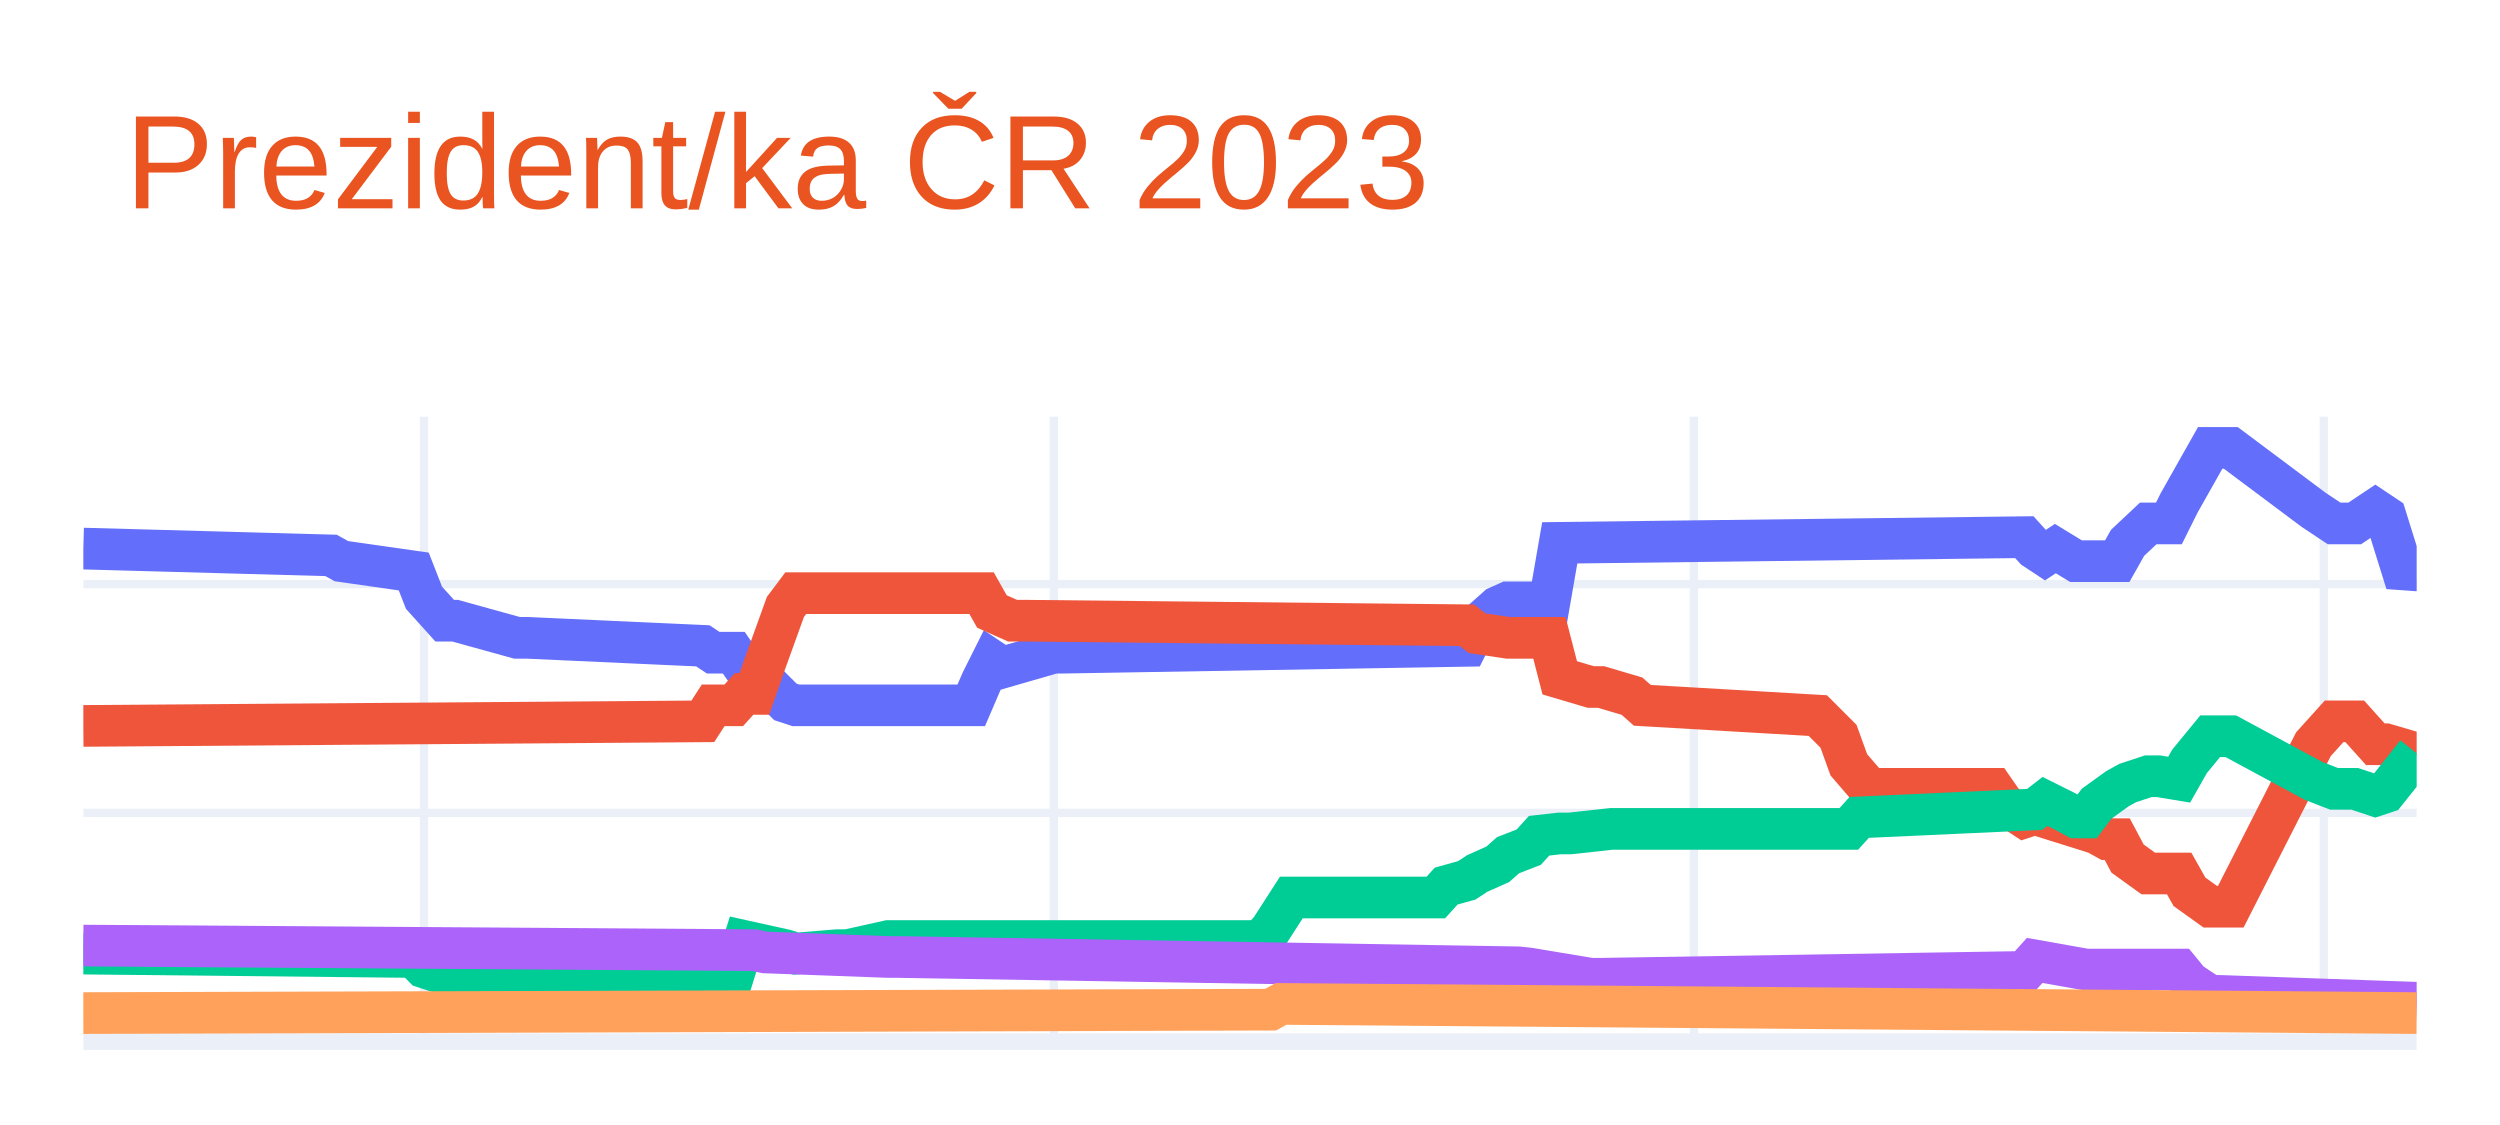
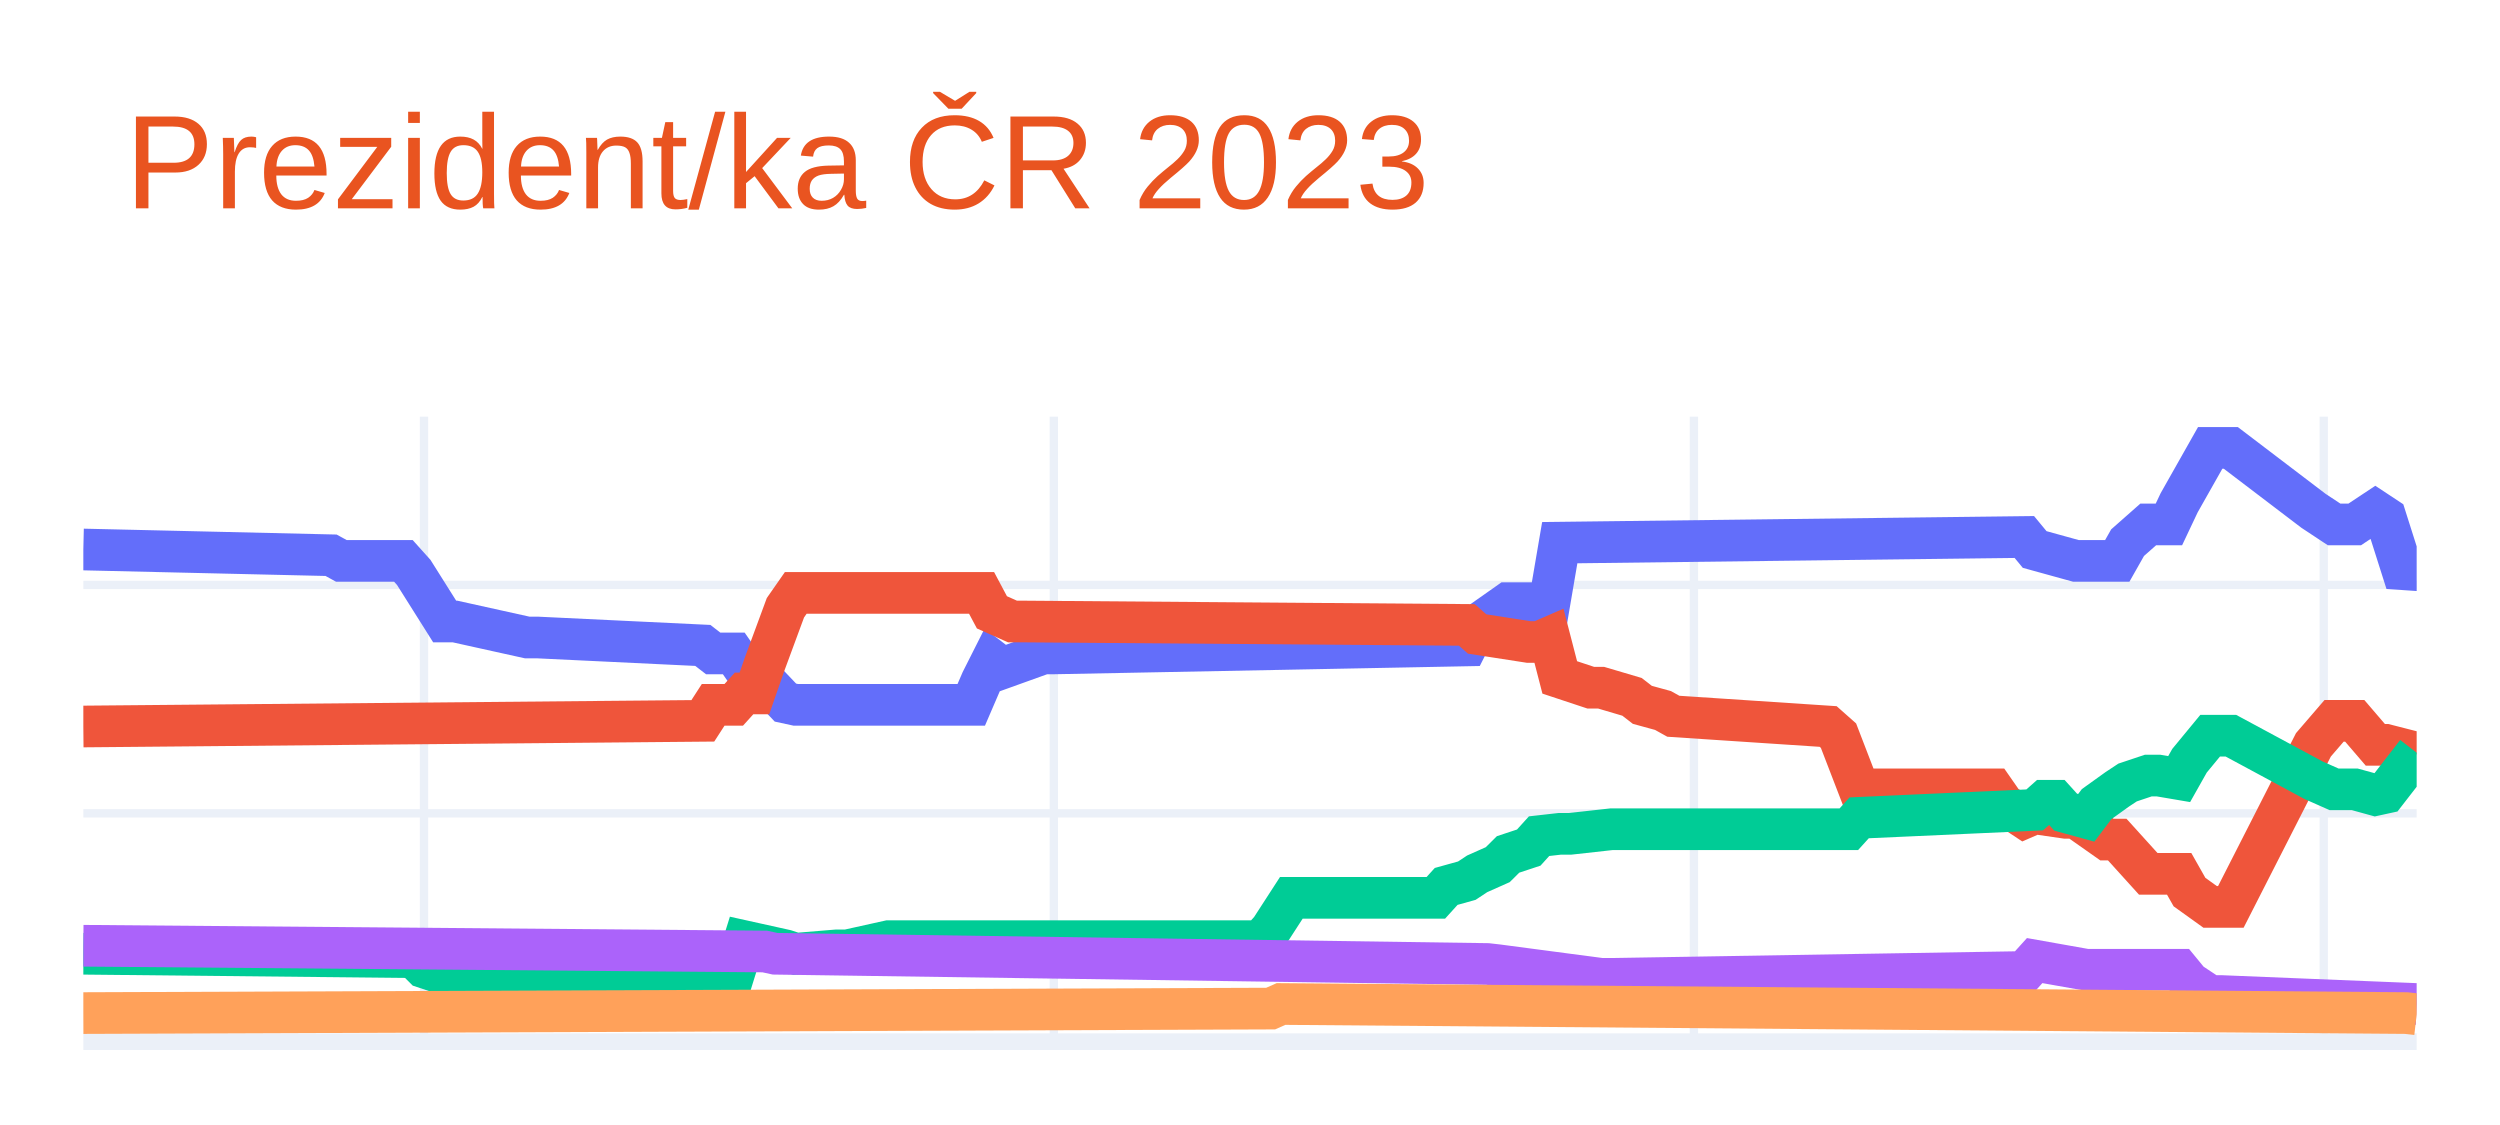
<svg xmlns="http://www.w3.org/2000/svg" class="main-svg" width="300" height="135" style="" viewBox="0 0 300 135">
  <rect x="0" y="0" width="300" height="135" style="fill: rgb(255, 255, 255); fill-opacity: 1;" />
-   <defs id="defs-97cc2b">
+   <defs id="defs-0e8419">
    <g class="clips">
-       <clipPath id="clip97cc2bxyplot" class="plotclip">
+       <clipPath id="clip0e8419xyplot" class="plotclip">
        <rect width="280" height="75" />
      </clipPath>
-       <clipPath class="axesclip" id="clip97cc2bx">
+       <clipPath class="axesclip" id="clip0e8419x">
        <rect x="10" y="0" width="280" height="135" />
      </clipPath>
-       <clipPath class="axesclip" id="clip97cc2by">
+       <clipPath class="axesclip" id="clip0e8419y">
        <rect x="0" y="50" width="300" height="75" />
      </clipPath>
-       <clipPath class="axesclip" id="clip97cc2bxy">
+       <clipPath class="axesclip" id="clip0e8419xy">
        <rect x="10" y="50" width="280" height="75" />
      </clipPath>
    </g>
    <g class="gradients" />
    <g class="patterns" />
  </defs>
  <g class="bglayer" />
  <g class="layer-below">
    <g class="imagelayer" />
    <g class="shapelayer" />
  </g>
  <g class="cartesianlayer">
    <g class="subplot xy">
      <g class="layer-subplot">
        <g class="shapelayer" />
        <g class="imagelayer" />
      </g>
      <g class="minor-gridlayer">
        <g class="x" />
        <g class="y" />
      </g>
      <g class="gridlayer">
        <g class="x">
          <path class="xgrid crisp" transform="translate(50.88,0)" d="M0,50v75" style="stroke: rgb(235, 240, 248); stroke-opacity: 1; stroke-width: 1px;" />
          <path class="xgrid crisp" transform="translate(126.46,0)" d="M0,50v75" style="stroke: rgb(235, 240, 248); stroke-opacity: 1; stroke-width: 1px;" />
          <path class="xgrid crisp" transform="translate(203.27,0)" d="M0,50v75" style="stroke: rgb(235, 240, 248); stroke-opacity: 1; stroke-width: 1px;" />
          <path class="xgrid crisp" transform="translate(278.85,0)" d="M0,50v75" style="stroke: rgb(235, 240, 248); stroke-opacity: 1; stroke-width: 1px;" />
        </g>
        <g class="y">
-           <path class="ygrid crisp" transform="translate(0,97.54)" d="M10,0h280" style="stroke: rgb(235, 240, 248); stroke-opacity: 1; stroke-width: 1px;" />
-           <path class="ygrid crisp" transform="translate(0,70.09)" d="M10,0h280" style="stroke: rgb(235, 240, 248); stroke-opacity: 1; stroke-width: 1px;" />
+           <path class="ygrid crisp" transform="translate(0,97.6)" d="M10,0h280" style="stroke: rgb(235, 240, 248); stroke-opacity: 1; stroke-width: 1px;" />
+           <path class="ygrid crisp" transform="translate(0,70.19)" d="M10,0h280" style="stroke: rgb(235, 240, 248); stroke-opacity: 1; stroke-width: 1px;" />
        </g>
      </g>
      <g class="zerolinelayer">
        <path class="yzl zl crisp" transform="translate(0,125)" d="M10,0h280" style="stroke: rgb(235, 240, 248); stroke-opacity: 1; stroke-width: 2px;" />
      </g>
      <path class="xlines-below" />
      <path class="ylines-below" />
      <g class="overlines-below" />
      <g class="xaxislayer-below" />
      <g class="yaxislayer-below" />
      <g class="overaxes-below" />
-       <g class="plot" transform="translate(10,50)" clip-path="url(#clip97cc2bxyplot)">
+       <g class="plot" transform="translate(10,50)" clip-path="url(#clip0e8419xyplot)">
        <g class="scatterlayer mlayer">
-           <g class="trace scatter trace2dcbb6" style="stroke-miterlimit: 2; opacity: 1;">
+           <g class="trace scatter trace4fa931" style="stroke-miterlimit: 2; opacity: 1;">
            <g class="fills" />
            <g class="errorbars" />
            <g class="lines">
-               <path class="js-line" d="M0,15.83L29.73,16.65L30.97,17.34L39.65,18.58L40.88,21.73L43.36,24.48L44.6,24.48L52.04,26.54L53.27,26.54L74.34,27.5L75.58,28.32L78.05,28.32L79.29,30.11L80.53,30.11L81.77,31.76L84.25,34.23L85.49,34.64L106.55,34.64L107.79,31.76L109.03,29.28L110.27,30.11L116.46,28.32L117.7,28.32L166.02,27.5L167.26,25.03L169.73,22.83L170.97,22.28L175.93,22.28L177.17,15.14L232.92,14.46L234.16,15.83L235.4,16.65L236.64,15.83L239.12,17.34L240.35,17.34L244.07,17.34L245.31,15.14L247.79,12.81L249.03,12.81L250.27,12.81L251.5,10.34L255.22,3.75L256.46,3.75L257.7,3.75L267.61,11.16L270.09,12.81L272.57,12.81L275.04,11.16L276.28,11.99L278.76,19.95L280,17.34" style="vector-effect: non-scaling-stroke; fill: none; stroke: rgb(99, 110, 250); stroke-opacity: 1; stroke-width: 5px; opacity: 1;" />
+               <path class="js-line" d="M0,15.94L29.73,16.63L30.97,17.31L38.41,17.31L39.65,18.69L43.36,24.58L44.6,24.58L53.27,26.5L54.51,26.5L74.34,27.45L75.58,28.41L78.05,28.41L79.29,30.19L80.53,30.19L81.77,31.7L84.25,34.31L85.49,34.58L106.55,34.58L107.79,31.7L109.03,29.24L110.27,30.19L115.22,28.41L116.46,28.41L166.02,27.45L167.26,24.99L170.97,22.38L172.21,22.38L175.93,22.38L177.17,15.12L232.92,14.44L234.16,15.94L239.12,17.31L240.35,17.31L244.07,17.31L245.31,15.12L247.79,12.93L249.03,12.93L250.27,12.93L251.5,10.33L255.22,3.75L256.46,3.75L257.7,3.75L267.61,11.29L270.09,12.93L272.57,12.93L275.04,11.29L276.28,12.11L278.76,19.92L280,17.31" style="vector-effect: non-scaling-stroke; fill: none; stroke: rgb(99, 110, 250); stroke-opacity: 1; stroke-width: 5px; opacity: 1;" />
            </g>
            <g class="points" />
            <g class="text" />
          </g>
-           <g class="trace scatter trace643971" style="stroke-miterlimit: 2; opacity: 1;">
+           <g class="trace scatter trace9ad35c" style="stroke-miterlimit: 2; opacity: 1;">
            <g class="fills" />
            <g class="errorbars" />
            <g class="lines">
-               <path class="js-line" d="M0,37.11L74.34,36.56L75.58,34.64L78.05,34.64L79.29,33.27L80.53,33.27L81.77,29.7L84.25,22.83L85.49,21.18L107.79,21.18L109.03,23.38L111.5,24.48L112.74,24.48L166.02,25.03L167.26,25.99L170.97,26.54L172.21,26.54L175.93,26.54L177.17,31.34L180.88,32.44L182.12,32.44L185.84,33.54L187.08,34.64L208.14,35.87L209.38,37.11L210.62,38.35L211.86,41.78L214.34,44.66L215.58,44.66L229.2,44.66L230.44,46.45L232.92,48.09L234.16,47.68L241.59,50.01L242.83,50.7L244.07,50.7L245.31,53.03L247.79,54.82L249.03,54.82L251.5,54.82L252.74,57.02L255.22,58.8L256.46,58.8L257.7,58.8L267.61,39.31L270.09,36.56L272.57,36.56L275.04,39.31L276.28,39.31L280,40.4" style="vector-effect: non-scaling-stroke; fill: none; stroke: rgb(239, 85, 59); stroke-opacity: 1; stroke-width: 5px; opacity: 1;" />
+               <path class="js-line" d="M0,37.18L74.34,36.5L75.58,34.58L78.05,34.58L79.29,33.21L80.53,33.21L81.77,29.65L84.25,22.93L85.49,21.15L107.79,21.15L109.03,23.48L111.5,24.58L112.74,24.58L166.02,24.99L167.26,26.08L173.45,27.04L174.69,27.04L175.93,26.5L177.17,31.29L180.88,32.52L182.12,32.52L185.84,33.62L187.08,34.58L189.56,35.26L190.8,35.95L209.38,37.18L210.62,38.28L213.1,44.72L214.34,44.72L229.2,44.72L230.44,46.5L232.92,48.14L234.16,47.6L237.88,48.14L239.12,48.14L242.83,50.75L244.07,50.75L247.79,54.86L249.03,54.86L251.5,54.86L252.74,57.05L255.22,58.83L256.46,58.83L257.7,58.83L267.61,39.38L270.09,36.5L272.57,36.5L275.04,39.38L276.28,39.38L280,40.33" style="vector-effect: non-scaling-stroke; fill: none; stroke: rgb(239, 85, 59); stroke-opacity: 1; stroke-width: 5px; opacity: 1;" />
            </g>
            <g class="points" />
            <g class="text" />
          </g>
-           <g class="trace scatter trace21bce2" style="stroke-miterlimit: 2; opacity: 1;">
+           <g class="trace scatter trace9e0ad4" style="stroke-miterlimit: 2; opacity: 1;">
            <g class="fills" />
            <g class="errorbars" />
            <g class="lines">
-               <path class="js-line" d="M0,64.43L39.65,64.84L40.88,66.08L43.36,66.9L44.6,66.9L78.05,66.9L79.29,62.92L84.25,64.02L85.49,64.43L90.44,64.02L91.68,64.02L96.64,62.92L97.88,62.92L141.24,62.92L142.48,61.55L144.96,57.7L146.19,57.7L162.3,57.7L163.54,56.33L166.02,55.64L167.26,54.82L169.73,53.72L170.97,52.62L173.45,51.66L174.69,50.29L177.17,50.01L178.41,50.01L183.36,49.47L184.6,49.47L211.86,49.47L213.1,48.09L234.16,47.13L235.4,46.17L237.88,47.41L239.12,48.09L240.35,48.09L241.59,46.45L244.07,44.66L245.31,43.97L247.79,43.15L249.03,43.15L251.5,43.56L252.74,41.37L255.22,38.35L256.46,38.35L257.7,38.35L267.61,43.7L270.09,44.66L272.57,44.66L275.04,45.48L276.28,45.07L280,40.4" style="vector-effect: non-scaling-stroke; fill: none; stroke: rgb(0, 204, 150); stroke-opacity: 1; stroke-width: 5px; opacity: 1;" />
+               <path class="js-line" d="M0,64.45L39.65,64.86L40.88,66.09L43.36,66.92L44.6,66.92L78.05,66.92L79.29,62.94L84.25,64.04L85.49,64.45L90.44,64.04L91.68,64.04L96.64,62.94L97.88,62.94L141.24,62.94L142.48,61.57L144.96,57.74L146.19,57.74L162.3,57.74L163.54,56.37L166.02,55.68L167.26,54.86L169.73,53.76L170.97,52.53L173.45,51.71L174.69,50.34L177.17,50.06L178.41,50.06L183.36,49.51L184.6,49.51L211.86,49.51L213.1,48.14L234.16,47.19L235.4,46.09L236.64,46.09L237.88,47.46L240.35,48.14L241.59,46.5L244.07,44.72L245.31,43.9L247.79,43.07L249.03,43.07L251.5,43.49L252.74,41.29L255.22,38.28L256.46,38.28L257.7,38.28L267.61,43.62L270.09,44.72L272.57,44.72L275.04,45.4L276.28,45.13L280,40.33" style="vector-effect: non-scaling-stroke; fill: none; stroke: rgb(0, 204, 150); stroke-opacity: 1; stroke-width: 5px; opacity: 1;" />
            </g>
            <g class="points" />
            <g class="text" />
          </g>
-           <g class="trace scatter trace5b1016" style="stroke-miterlimit: 2; opacity: 1;">
+           <g class="trace scatter traceb49e3a" style="stroke-miterlimit: 2; opacity: 1;">
            <g class="fills" />
            <g class="errorbars" />
            <g class="lines">
-               <path class="js-line" d="M0,63.47L80.53,64.02L81.77,64.29L96.64,64.84L97.88,64.84L172.21,66.08L173.45,66.21L180.88,67.45L182.12,67.45L232.92,66.63L234.16,65.25L240.35,66.35L241.59,66.35L251.5,66.35L252.74,67.86L255.22,69.51L256.46,69.51L280,70.33" style="vector-effect: non-scaling-stroke; fill: none; stroke: rgb(171, 99, 250); stroke-opacity: 1; stroke-width: 5px; opacity: 1;" />
+               <path class="js-line" d="M0,63.49L81.77,64.18L83.01,64.45L168.5,65.68L169.73,65.82L182.12,67.46L183.36,67.46L232.92,66.64L234.16,65.27L240.35,66.37L241.59,66.37L251.5,66.37L252.74,67.88L255.22,69.52L256.46,69.52L280,70.48" style="vector-effect: non-scaling-stroke; fill: none; stroke: rgb(171, 99, 250); stroke-opacity: 1; stroke-width: 5px; opacity: 1;" />
            </g>
            <g class="points" />
            <g class="text" />
          </g>
-           <g class="trace scatter tracea1263c" style="stroke-miterlimit: 2; opacity: 1;">
+           <g class="trace scatter traceed4352" style="stroke-miterlimit: 2; opacity: 1;">
            <g class="fills" />
            <g class="errorbars" />
            <g class="lines">
-               <path class="js-line" d="M0,71.57L142.48,71.16L143.72,70.47L280,71.57" style="vector-effect: non-scaling-stroke; fill: none; stroke: rgb(255, 161, 90); stroke-opacity: 1; stroke-width: 5px; opacity: 1;" />
+               <path class="js-line" d="M0,71.57L142.48,71.03L143.72,70.48L278.76,71.57L280,71.71" style="vector-effect: non-scaling-stroke; fill: none; stroke: rgb(255, 161, 90); stroke-opacity: 1; stroke-width: 5px; opacity: 1;" />
            </g>
            <g class="points" />
            <g class="text" />
          </g>
        </g>
      </g>
      <g class="overplot" />
      <path class="xlines-above crisp" d="M0,0" style="fill: none;" />
      <path class="ylines-above crisp" d="M0,0" style="fill: none;" />
      <g class="overlines-above" />
      <g class="xaxislayer-above" />
      <g class="yaxislayer-above" />
      <g class="overaxes-above" />
    </g>
  </g>
  <g class="polarlayer" />
  <g class="smithlayer" />
  <g class="ternarylayer" />
  <g class="geolayer" />
  <g class="funnelarealayer" />
  <g class="pielayer" />
  <g class="iciclelayer" />
  <g class="treemaplayer" />
  <g class="sunburstlayer" />
  <g class="glimages" />
-   <defs id="topdefs-97cc2b">
+   <defs id="topdefs-0e8419">
    <g class="clips" />
  </defs>
  <g class="layer-above">
    <g class="imagelayer" />
    <g class="shapelayer" />
  </g>
  <g class="infolayer">
    <g class="g-gtitle">
      <text class="gtitle" x="15" y="25" text-anchor="start" dy="0em" style="font-family: Ubuntu, verdana, arial, sans-serif; font-size: 16px; fill: rgb(233, 84, 32); opacity: 1; font-weight: normal; white-space: pre;">Prezident/ka ČR 2023</text>
    </g>
    <g class="g-xtitle" />
    <g class="g-ytitle" />
  </g>
</svg>
